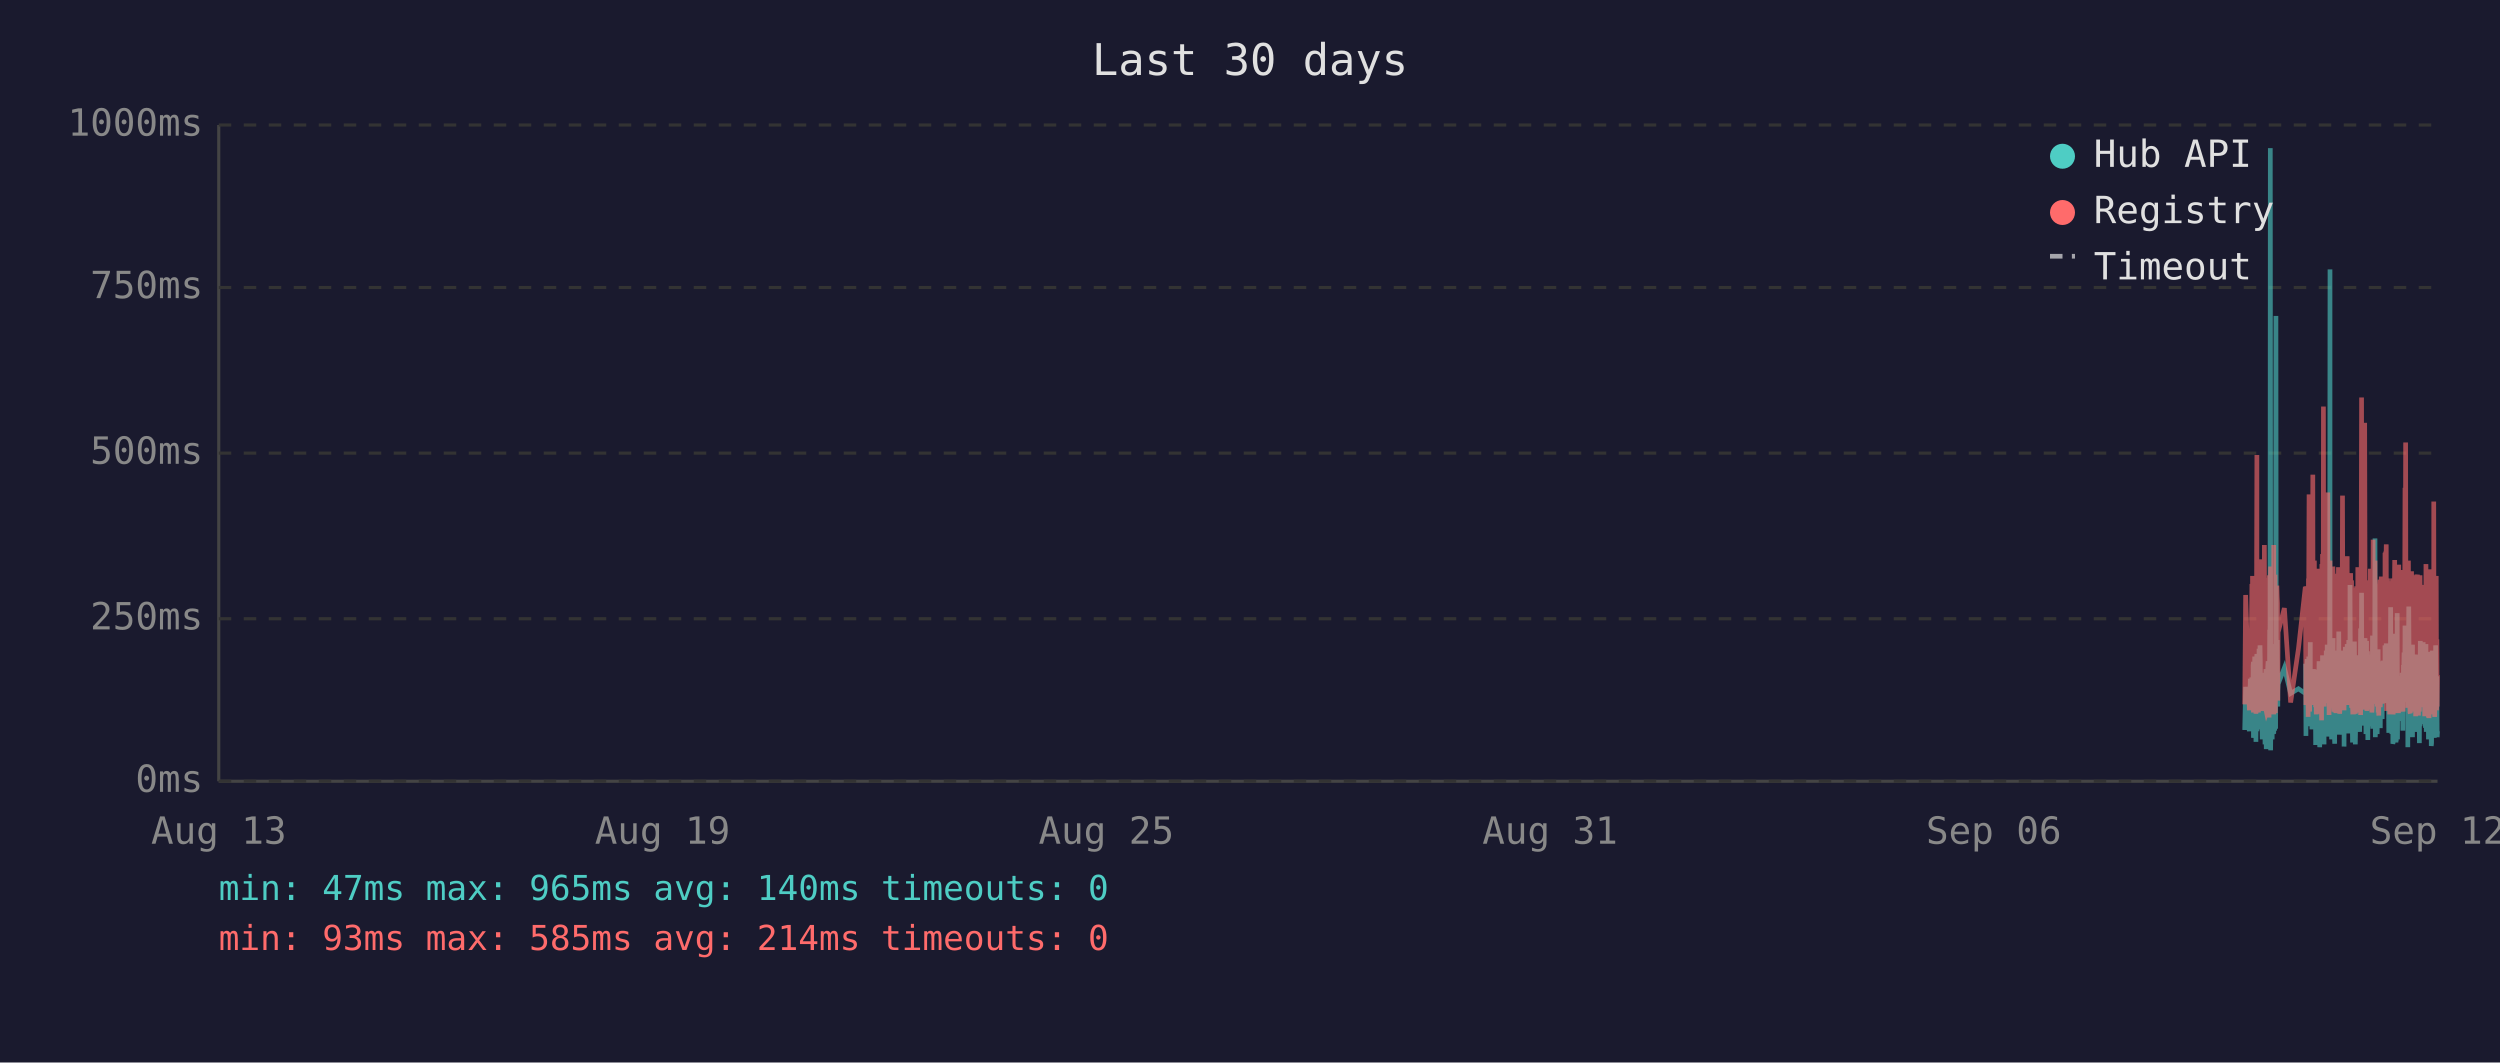
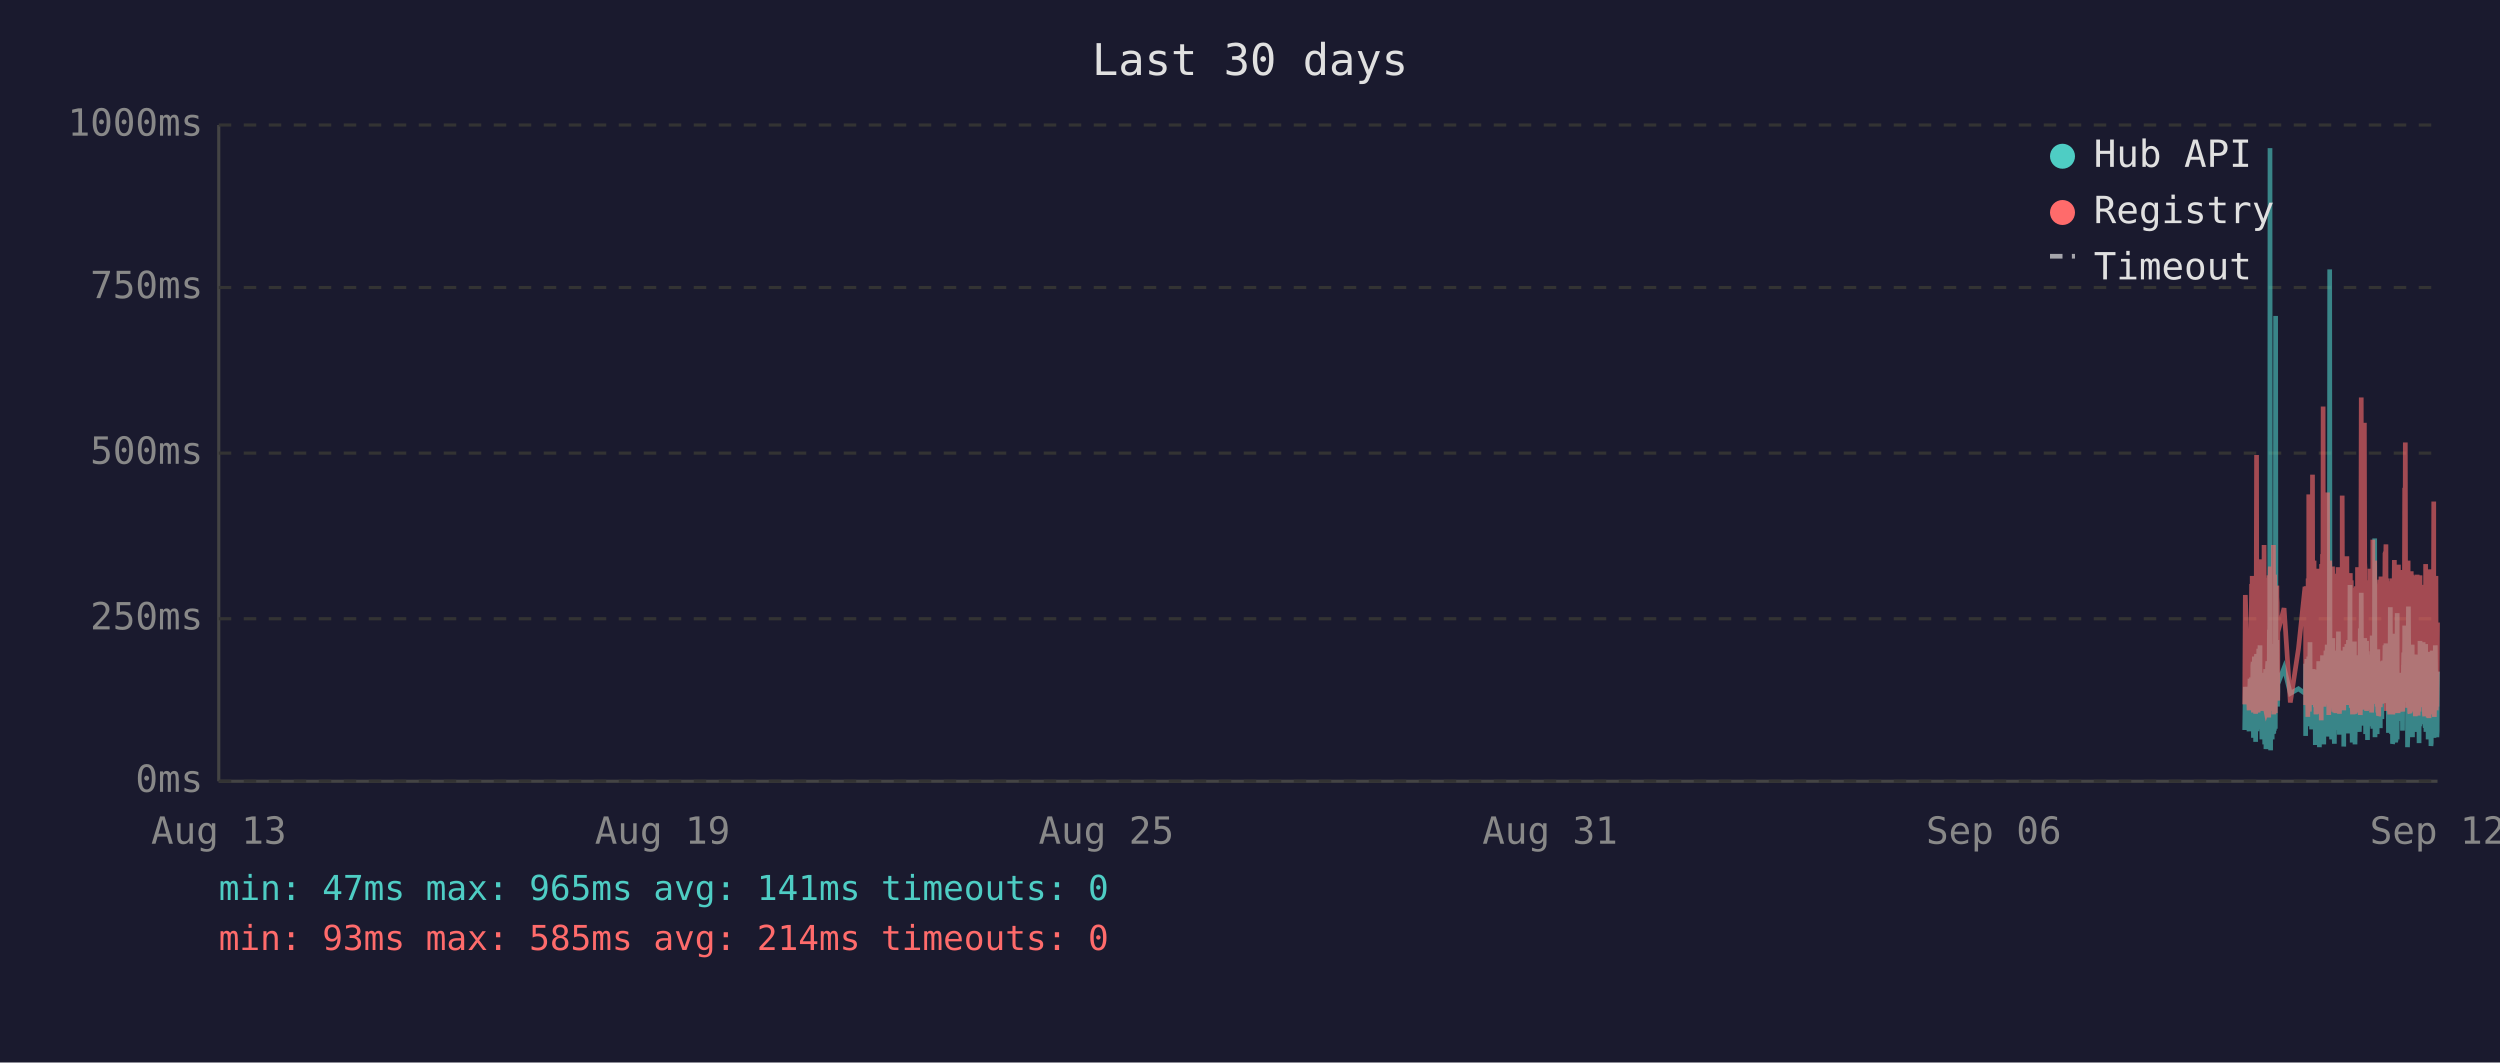
<svg xmlns="http://www.w3.org/2000/svg" viewBox="0 0 800 340" font-family="monospace" font-size="12">
  <rect width="800" height="340" fill="#1a1a2e" />
  <text x="400" y="24" fill="#e0e0e0" font-size="14" text-anchor="middle">Last 30 days</text>
  <line x1="70" y1="40" x2="70" y2="250" stroke="#444" stroke-width="1" />
  <line x1="70" y1="250" x2="780" y2="250" stroke="#444" stroke-width="1" />
  <line x1="70" y1="250" x2="780" y2="250" stroke="#333" stroke-width="1" stroke-dasharray="4" />
  <text x="65" y="250" fill="#888" text-anchor="end" dominant-baseline="middle">0ms</text>
  <line x1="70" y1="198" x2="780" y2="198" stroke="#333" stroke-width="1" stroke-dasharray="4" />
  <text x="65" y="198" fill="#888" text-anchor="end" dominant-baseline="middle">250ms</text>
  <line x1="70" y1="145" x2="780" y2="145" stroke="#333" stroke-width="1" stroke-dasharray="4" />
  <text x="65" y="145" fill="#888" text-anchor="end" dominant-baseline="middle">500ms</text>
  <line x1="70" y1="92" x2="780" y2="92" stroke="#333" stroke-width="1" stroke-dasharray="4" />
  <text x="65" y="92" fill="#888" text-anchor="end" dominant-baseline="middle">750ms</text>
  <line x1="70" y1="40" x2="780" y2="40" stroke="#333" stroke-width="1" stroke-dasharray="4" />
  <text x="65" y="40" fill="#888" text-anchor="end" dominant-baseline="middle">1000ms</text>
  <text x="70" y="270" fill="#888" text-anchor="middle">Aug 13</text>
  <text x="212" y="270" fill="#888" text-anchor="middle">Aug 19</text>
  <text x="354" y="270" fill="#888" text-anchor="middle">Aug 25</text>
  <text x="496" y="270" fill="#888" text-anchor="middle">Aug 31</text>
  <text x="638" y="270" fill="#888" text-anchor="middle">Sep 06</text>
  <text x="780" y="270" fill="#888" text-anchor="middle">Sep 12</text>
-   <polyline points="718.3,233.6 718.6,219.8 719.8,234.0 720.1,217.2 720.2,223.3 720.6,216.8 720.7,222.3 720.8,224.2 720.8,225.0 720.9,233.6 721.0,213.0 721.1,211.8 721.1,236.1 721.2,235.1 721.2,223.8 721.3,221.2 721.4,222.3 721.5,210.1 721.6,223.3 721.7,234.7 721.7,220.6 721.8,218.9 721.9,237.4 722.0,223.1 722.1,210.9 722.2,209.3 722.2,234.0 722.3,217.0 722.4,214.3 722.5,230.9 722.6,233.4 722.7,220.6 722.7,221.2 722.7,220.6 722.8,215.8 722.9,207.6 723.0,216.6 723.1,213.9 723.2,218.9 723.2,206.5 723.3,211.4 723.4,228.4 723.5,226.1 723.6,220.2 723.7,221.2 723.7,221.9 723.8,228.8 723.9,236.6 724.0,221.9 724.1,215.3 724.2,231.1 724.2,221.9 724.3,221.2 724.4,218.7 724.5,234.7 724.6,221.2 724.7,218.1 724.7,223.1 724.8,238.2 724.9,220.8 725.0,224.8 725.1,214.1 725.1,232.6 725.2,239.7 725.3,237.6 725.4,232.6 725.5,219.1 725.6,219.8 725.6,217.2 725.7,213.2 725.8,211.6 725.9,220.2 726.0,216.6 726.1,222.5 726.1,234.7 726.1,229.4 726.2,225.6 726.3,201.5 726.4,223.8 726.5,47.4 726.6,196.0 726.6,240.1 726.7,231.1 726.8,221.0 726.9,225.0 727.0,217.9 727.1,212.8 727.1,236.6 727.2,222.7 727.3,222.9 727.4,221.0 727.5,234.9 727.6,209.0 727.6,234.7 727.7,213.5 727.8,206.1 727.9,233.8 728.0,220.2 728.1,230.7 728.1,223.8 728.2,233.2 728.3,101.1 728.4,207.2 728.5,217.9 728.6,218.9 728.6,224.4 728.7,204.8 728.8,216.6 728.9,226.1 728.9,221.2 729.0,218.9 731.0,213.7 733.0,221.9 735.5,220.4 737.7,221.9 737.8,221.0 737.8,212.4 737.9,235.5 738.0,214.1 738.1,215.3 738.2,214.3 738.3,210.9 738.3,219.5 738.4,221.0 738.5,222.9 738.6,232.4 738.7,217.4 738.8,231.1 738.8,210.1 738.9,216.0 739.0,232.2 739.1,226.1 739.2,216.2 739.3,205.5 739.3,230.3 739.4,217.4 739.5,224.4 739.6,232.2 739.7,215.8 739.8,233.4 739.8,214.5 740.0,219.3 740.1,221.9 740.2,227.3 740.3,214.1 740.3,222.9 740.4,215.6 740.5,218.3 740.6,220.0 740.7,215.1 740.8,230.1 740.8,214.3 740.9,215.8 741.0,238.4 741.1,223.8 741.2,238.0 741.3,222.1 741.3,222.1 741.4,230.5 741.5,220.2 741.6,216.8 741.7,225.6 741.7,236.1 741.8,221.9 741.9,216.8 742.0,220.6 742.1,211.6 742.2,216.6 742.2,233.8 742.3,239.1 742.4,234.9 742.5,227.3 742.6,229.4 742.7,211.6 742.7,215.1 742.8,215.8 742.9,236.1 742.9,235.3 743.0,221.7 743.1,216.8 743.2,233.8 743.2,209.7 743.3,223.8 743.4,222.7 743.5,216.6 743.6,229.4 743.7,238.2 743.7,229.6 743.8,220.4 743.9,214.5 744.0,220.4 744.1,229.8 744.2,221.2 744.2,219.3 744.3,217.4 744.4,208.2 744.5,218.5 744.6,208.2 744.7,218.9 744.7,206.3 744.8,235.7 744.9,212.2 745.0,213.9 745.1,219.8 745.2,218.7 745.2,233.0 745.3,219.3 745.4,226.1 745.5,197.1 745.6,86.2 745.6,216.0 745.7,233.8 745.8,208.2 745.9,213.0 746.0,210.3 746.1,223.3 746.1,236.6 746.2,217.9 746.3,205.9 746.4,216.4 746.5,216.4 746.6,204.2 746.6,216.4 746.7,219.8 746.8,213.7 746.8,231.7 746.9,223.1 747.0,234.9 747.1,238.0 747.1,228.2 747.2,231.5 747.3,222.1 747.4,222.1 747.5,233.6 747.6,219.5 747.6,208.2 747.7,225.8 747.8,212.8 747.9,221.0 748.0,233.2 748.1,224.4 748.1,231.5 748.2,216.0 748.3,218.9 748.4,202.1 748.5,224.6 748.6,217.7 748.6,235.1 748.7,222.9 748.8,226.1 748.9,221.4 749.0,219.8 749.0,211.4 749.1,212.2 749.2,220.8 749.3,208.2 749.4,221.4 749.5,222.5 749.5,214.9 749.6,220.2 749.7,209.0 749.8,219.5 749.9,220.2 750.0,215.3 750.0,218.7 750.1,233.4 750.1,238.9 750.2,210.9 750.3,223.5 750.4,213.2 750.5,207.0 750.5,219.5 750.6,216.4 750.7,223.3 750.8,224.2 750.9,215.3 751.0,210.9 751.0,221.0 751.1,206.1 751.2,233.0 751.3,220.4 751.4,210.7 751.5,220.2 751.5,234.7 751.6,204.8 751.7,219.1 751.8,228.6 751.9,214.3 752.0,222.3 752.0,187.2 752.1,208.6 752.2,221.2 752.3,207.4 752.4,220.6 752.5,221.4 752.5,228.4 752.6,223.5 752.7,226.5 752.8,237.6 752.8,221.4 752.9,234.2 753.0,220.8 753.0,214.9 753.1,234.5 753.2,217.0 753.3,227.1 753.4,221.7 753.4,205.3 753.5,215.6 753.6,226.5 753.7,238.2 753.8,232.6 753.9,223.3 753.9,216.8 754.0,234.0 754.1,225.4 754.2,218.1 754.3,209.9 754.4,218.3 754.4,225.6 754.5,209.7 754.6,211.6 754.7,224.0 754.8,219.1 754.8,221.4 754.9,223.8 754.9,233.4 755.0,226.7 755.1,234.2 755.2,222.9 755.3,213.0 755.4,201.1 755.4,229.2 755.5,220.8 755.6,215.8 755.7,189.7 755.8,223.5 755.9,208.8 755.9,223.3 756.0,217.7 756.1,207.8 756.2,218.1 756.3,213.9 756.3,212.0 756.4,218.9 756.5,218.3 756.6,232.2 756.7,206.3 756.8,204.2 756.8,218.5 756.9,230.9 757.0,218.3 757.1,234.9 757.2,229.8 757.3,215.3 757.3,205.1 757.4,232.6 757.5,231.1 757.6,208.4 757.7,236.8 757.8,218.9 757.8,228.6 757.9,228.4 758.0,209.5 758.1,217.0 758.2,232.4 758.3,230.1 758.3,212.8 758.4,223.8 758.5,221.4 758.6,232.2 758.7,218.1 758.8,222.5 758.8,229.4 758.9,221.2 759.0,230.3 759.1,224.2 759.2,203.4 759.3,208.2 759.3,233.2 759.4,222.9 759.5,228.2 759.6,216.6 759.7,219.3 759.8,221.0 759.8,214.5 759.9,211.8 760.0,172.3 760.1,235.9 760.2,230.9 760.2,211.6 760.3,209.5 760.4,217.2 760.5,218.7 760.6,220.0 760.7,215.3 760.7,234.9 760.8,227.3 760.9,213.9 761.0,207.8 761.1,230.1 761.2,225.4 761.2,233.0 761.3,215.1 761.4,225.0 761.5,219.3 761.6,220.8 761.6,220.6 761.7,225.0 761.7,233.0 761.8,211.6 761.9,222.9 762.0,220.0 762.1,225.0 762.2,213.7 762.2,213.7 762.3,230.1 762.4,213.5 762.5,224.2 762.6,214.9 762.7,224.2 762.7,211.4 762.8,218.7 762.9,212.8 763.0,215.1 763.1,225.0 763.2,213.7 763.2,206.5 763.3,213.9 763.4,217.7 763.5,219.1 763.6,205.9 763.7,224.0 763.7,212.4 763.8,216.4 763.9,219.8 764.0,220.6 764.1,215.3 764.2,222.5 764.2,224.6 764.3,223.1 764.4,234.5 764.5,230.9 764.6,229.6 764.7,224.6 764.7,225.2 764.8,216.6 764.9,218.3 765.0,194.3 765.1,231.1 765.2,223.3 765.2,207.4 765.3,216.2 765.4,234.9 765.5,231.7 765.6,212.8 765.7,226.5 765.7,238.0 765.8,237.6 765.9,221.4 766.0,219.5 766.1,220.4 766.1,217.2 766.2,217.9 766.3,202.8 766.4,216.6 766.5,224.4 766.6,215.6 766.6,215.1 766.7,237.6 766.7,219.8 766.8,237.2 766.9,233.2 767.0,222.9 767.1,224.2 767.1,196.2 767.2,236.6 767.3,217.9 767.4,218.9 767.5,223.3 767.6,218.5 767.6,224.4 767.7,217.2 767.8,217.7 767.9,216.4 768.0,228.2 768.1,217.0 768.1,216.4 768.2,217.0 768.3,224.8 768.4,230.7 768.5,222.5 768.6,218.5 768.6,221.2 768.7,215.3 768.8,217.4 768.9,233.8 769.0,217.4 769.1,224.6 769.1,212.8 769.2,214.9 769.3,208.8 769.4,214.1 769.5,215.3 769.6,204.8 769.6,200.2 769.7,223.3 769.8,211.4 769.9,209.3 770.0,205.1 770.1,215.1 770.1,223.5 770.2,224.2 770.3,209.9 770.4,216.8 770.5,214.9 770.5,239.1 770.5,235.5 770.6,216.4 770.7,214.7 770.8,194.1 770.9,210.9 771.0,216.2 771.0,232.8 771.1,233.0 771.2,221.9 771.3,235.5 771.4,220.6 771.5,222.3 771.5,226.1 771.6,232.8 771.7,211.4 771.8,232.6 771.9,235.3 772.0,206.3 772.0,235.9 772.1,220.4 772.2,217.2 772.3,221.4 772.4,213.7 772.5,217.0 772.5,218.3 772.6,214.9 772.7,231.5 772.8,212.2 772.9,215.1 773.0,217.4 773.0,234.2 773.1,231.7 773.2,210.3 773.3,209.5 773.4,220.2 773.4,219.8 773.5,219.3 773.6,224.4 773.7,224.0 773.8,215.3 773.9,224.4 773.9,233.8 773.9,220.2 774.0,228.6 774.1,216.0 774.2,237.8 774.3,215.6 774.4,232.4 774.4,220.2 774.5,205.1 774.6,231.3 774.7,220.2 774.8,209.3 774.9,216.6 774.9,215.6 775.0,231.7 775.1,228.4 775.2,227.3 775.3,217.2 775.4,221.0 775.4,205.5 775.5,216.2 775.6,223.3 775.7,223.8 775.8,226.9 775.9,229.6 775.9,223.5 776.0,231.3 776.1,232.2 776.2,232.2 776.3,206.1 776.4,234.2 776.4,219.8 776.5,221.4 776.6,209.7 776.7,222.5 776.8,218.1 776.9,223.5 776.9,220.2 777.0,215.8 777.1,236.6 777.2,234.0 777.3,212.8 777.3,235.3 777.4,208.6 777.5,216.2 777.6,230.9 777.7,211.8 777.8,226.1 777.8,216.8 777.9,222.9 778.0,238.7 778.1,237.8 778.2,221.7 778.3,233.8 778.3,208.2 778.4,221.4 778.5,221.4 778.6,217.0 778.7,218.9 778.7,210.7 778.8,215.3 778.8,218.7 778.9,232.6 779.0,236.1 779.1,221.9 779.2,230.3 779.3,212.8 779.3,233.2 779.4,206.5 779.5,216.6 779.6,218.3 779.7,234.5 779.8,230.9 779.8,216.4 779.9,235.9 780.0,234.0" fill="none" stroke="#4ecdc4" stroke-width="1.5" opacity="0.6" />
-   <polyline points="718.3,225.4 718.6,190.4 719.8,227.3 720.1,201.7 720.2,226.5 720.6,187.6 720.7,187.6 720.8,215.8 720.8,184.3 720.9,224.6 721.0,206.3 721.1,192.5 721.1,228.0 721.2,225.8 721.2,209.0 721.3,204.0 721.4,209.0 721.5,196.2 721.6,224.4 721.7,225.8 721.7,206.1 721.8,204.2 721.9,228.4 722.0,222.3 722.1,186.0 722.2,145.6 722.2,226.3 722.3,215.1 722.4,226.3 722.5,224.2 722.6,226.5 722.7,228.0 722.7,228.0 722.7,206.5 722.8,198.1 722.9,181.3 723.0,193.1 723.1,199.4 723.2,181.1 723.2,201.1 723.3,196.7 723.4,223.5 723.5,214.9 723.6,179.0 723.7,185.3 723.7,227.5 723.8,225.8 723.9,226.7 724.0,185.7 724.1,209.5 724.2,224.4 724.2,184.9 724.3,184.5 724.4,206.3 724.5,225.0 724.6,174.4 724.7,200.7 724.7,185.3 724.8,226.5 724.9,186.4 725.0,222.7 725.1,190.8 725.1,216.6 725.2,227.5 725.3,228.0 725.4,227.7 725.5,186.6 725.6,210.5 725.6,200.2 725.7,200.4 725.8,198.1 725.9,206.1 726.0,190.4 726.1,184.9 726.1,229.6 726.1,217.7 726.2,184.1 726.3,188.3 726.4,216.6 726.5,187.8 726.6,181.3 726.6,227.5 726.7,225.6 726.8,207.4 726.9,226.5 727.0,201.3 727.1,193.9 727.1,226.9 727.2,184.1 727.3,209.0 727.4,185.5 727.5,225.8 727.6,174.4 727.6,228.6 727.7,192.7 727.8,197.5 727.9,224.0 728.0,183.9 728.1,225.0 728.1,228.2 728.2,216.0 728.3,209.9 728.4,192.2 728.5,193.3 728.6,221.7 728.6,187.4 728.7,191.0 728.8,192.9 728.9,217.2 728.9,224.2 729.0,202.3 731.0,194.6 733.0,224.8 735.5,207.6 737.7,187.8 737.8,188.7 737.8,201.7 737.9,225.6 738.0,191.0 738.1,187.6 738.2,190.8 738.3,190.6 738.3,208.8 738.4,210.5 738.5,216.0 738.6,229.4 738.7,185.1 738.8,218.7 738.8,182.8 738.9,158.2 739.0,221.7 739.1,227.7 739.2,191.8 739.3,178.8 739.3,225.4 739.4,203.0 739.5,219.5 739.6,219.3 739.7,205.3 739.8,225.6 739.8,182.0 740.0,181.3 740.1,151.9 740.2,218.5 740.3,189.1 740.3,208.0 740.4,207.4 740.5,210.1 740.6,179.4 740.7,202.1 740.8,224.2 740.8,194.3 740.9,189.9 741.0,226.3 741.1,196.4 741.2,228.6 741.3,206.5 741.3,217.4 741.4,224.4 741.5,182.0 741.6,191.4 741.7,228.4 741.7,225.4 741.8,225.2 741.9,187.6 742.0,184.7 742.1,196.7 742.2,204.0 742.2,223.8 742.3,224.4 742.4,226.9 742.5,215.6 742.6,216.8 742.7,210.1 742.7,208.2 742.8,205.9 742.9,230.5 742.9,228.4 743.0,180.5 743.1,186.4 743.2,223.8 743.2,177.3 743.3,184.7 743.4,225.8 743.5,130.1 743.6,217.2 743.7,226.1 743.7,224.8 743.8,181.8 743.9,190.8 744.0,201.7 744.1,225.0 744.2,221.0 744.2,183.4 744.3,192.7 744.4,199.2 744.5,184.9 744.6,182.2 744.7,183.9 744.7,178.4 744.8,224.2 744.9,157.6 745.0,197.7 745.1,208.6 745.2,184.5 745.2,214.1 745.3,228.8 745.4,206.5 745.5,194.6 745.6,179.4 745.6,186.6 745.7,221.9 745.8,214.1 745.9,203.6 746.0,197.3 746.1,208.8 746.1,225.2 746.2,190.6 746.3,194.6 746.4,189.5 746.5,181.3 746.6,184.5 746.6,191.4 746.7,188.1 746.8,192.7 746.8,226.1 746.9,227.7 747.0,225.0 747.1,223.5 747.1,215.3 747.2,228.0 747.3,215.1 747.4,184.5 747.5,215.3 747.6,228.2 747.6,197.3 747.7,184.3 747.8,224.4 747.9,183.6 748.0,225.6 748.1,185.3 748.1,224.8 748.2,226.3 748.3,181.5 748.4,190.8 748.5,213.5 748.6,189.7 748.6,225.0 748.7,228.4 748.8,226.3 748.9,217.7 749.0,203.4 749.0,199.6 749.1,194.8 749.2,185.3 749.3,199.4 749.4,188.9 749.5,215.1 749.5,190.6 749.6,158.6 749.7,192.7 749.8,187.8 749.9,207.8 750.0,195.0 750.0,184.1 750.1,216.0 750.1,227.3 750.2,183.6 750.3,223.8 750.4,194.3 750.5,182.8 750.5,185.1 750.6,202.3 750.7,204.4 750.8,220.6 750.9,189.3 751.0,207.8 751.0,181.3 751.1,178.0 751.2,223.3 751.3,183.4 751.4,191.6 751.5,204.0 751.5,225.6 751.6,195.8 751.7,210.1 751.8,222.9 751.9,189.1 752.0,207.0 752.0,191.2 752.1,197.5 752.2,183.4 752.3,197.9 752.4,193.5 752.5,185.7 752.5,226.5 752.6,225.4 752.7,210.9 752.8,226.7 752.8,225.2 752.9,228.6 753.0,210.1 753.0,193.1 753.1,228.6 753.2,214.7 753.3,214.9 753.4,214.5 753.4,188.1 753.5,191.4 753.6,226.3 753.7,228.4 753.8,223.8 753.9,211.4 753.9,216.8 754.0,226.5 754.1,187.6 754.2,203.4 754.3,226.5 754.4,191.2 754.4,217.0 754.5,181.5 754.6,196.2 754.7,228.0 754.8,191.8 754.8,225.8 754.9,225.8 754.9,227.5 755.0,218.3 755.1,227.7 755.2,183.9 755.3,190.6 755.4,228.8 755.4,222.9 755.5,223.8 755.6,170.4 755.7,127.2 755.8,196.0 755.9,199.6 755.9,227.1 756.0,188.9 756.1,191.6 756.2,209.0 756.3,192.5 756.3,188.5 756.4,182.2 756.5,209.0 756.6,225.6 756.7,135.3 756.8,180.1 756.8,182.0 756.9,225.2 757.0,185.7 757.1,223.8 757.2,225.8 757.3,189.1 757.3,207.0 757.4,227.5 757.5,216.0 757.6,197.1 757.7,222.5 757.8,214.5 757.8,217.2 757.9,223.8 758.0,189.5 758.1,186.8 758.2,223.5 758.3,223.3 758.3,189.9 758.4,226.5 758.5,182.0 758.6,224.2 758.7,205.3 758.8,227.1 758.8,224.0 758.9,185.1 759.0,228.0 759.1,226.5 759.2,184.5 759.3,207.2 759.3,218.3 759.4,172.7 759.5,224.4 759.6,195.0 759.7,189.7 759.8,181.3 759.8,185.1 759.9,197.5 760.0,179.4 760.1,224.0 760.2,225.2 760.2,192.2 760.3,205.9 760.4,207.4 760.5,210.5 760.6,224.4 760.7,191.4 760.7,226.1 760.8,218.3 760.9,189.3 761.0,228.0 761.1,209.0 761.2,229.0 761.2,228.8 761.3,192.9 761.4,187.0 761.5,187.6 761.6,185.5 761.6,208.0 761.7,224.6 761.7,226.3 761.8,200.4 761.9,216.4 762.0,184.5 762.1,207.2 762.2,190.8 762.2,191.8 762.3,225.2 762.4,190.8 762.5,208.2 762.6,191.2 762.7,188.1 762.7,194.1 762.8,187.0 762.9,193.1 763.0,189.7 763.1,224.2 763.2,193.3 763.2,176.9 763.3,188.9 763.4,176.5 763.5,180.7 763.6,174.2 763.7,227.5 763.7,185.7 763.8,191.0 763.9,207.2 764.0,185.1 764.1,192.0 764.2,216.6 764.2,226.3 764.3,208.0 764.4,226.5 764.5,227.3 764.6,218.9 764.7,227.1 764.7,228.6 764.8,191.6 764.9,227.1 765.0,198.6 765.1,227.3 765.2,218.9 765.2,186.0 765.3,191.0 765.4,224.6 765.5,228.6 765.6,185.1 765.7,217.4 765.7,223.8 765.8,228.6 765.9,227.3 766.0,206.1 766.1,206.1 766.1,193.9 766.2,188.9 766.3,179.2 766.4,200.0 766.5,226.7 766.6,193.9 766.6,192.0 766.7,227.3 766.7,204.8 766.8,227.5 766.9,226.5 767.0,225.4 767.1,226.7 767.1,193.3 767.2,228.2 767.3,193.1 767.4,209.0 767.5,228.2 767.6,180.7 767.6,210.9 767.7,197.7 767.8,192.9 767.9,193.5 768.0,215.8 768.1,199.8 768.1,207.2 768.2,224.4 768.3,224.6 768.4,214.7 768.5,186.2 768.6,225.2 768.6,182.4 768.7,190.6 768.8,197.5 768.9,226.5 769.0,227.7 769.1,212.0 769.1,191.8 769.2,189.3 769.3,194.3 769.4,191.4 769.5,191.4 769.6,156.1 769.6,209.9 769.7,184.3 769.8,141.6 769.9,198.8 770.0,200.7 770.1,195.8 770.1,223.8 770.2,185.7 770.3,197.7 770.4,191.0 770.5,193.5 770.5,226.5 770.5,223.1 770.6,191.6 770.7,179.4 770.8,225.2 770.9,185.5 771.0,194.6 771.0,209.9 771.1,224.2 771.2,228.0 771.3,228.2 771.4,222.5 771.5,187.4 771.5,200.2 771.6,225.6 771.7,182.8 771.8,227.7 771.9,224.0 772.0,183.9 772.0,219.5 772.1,184.3 772.2,189.3 772.3,194.8 772.4,189.3 772.5,189.7 772.5,203.8 772.6,209.3 772.7,212.6 772.8,185.7 772.9,206.5 773.0,207.4 773.0,229.2 773.1,222.7 773.2,194.6 773.3,196.9 773.4,204.0 773.4,219.3 773.5,184.5 773.6,183.9 773.7,208.4 773.8,209.5 773.9,215.1 773.9,229.0 773.9,204.2 774.0,216.2 774.1,208.2 774.2,227.7 774.3,192.9 774.4,226.3 774.4,184.1 774.5,194.3 774.6,226.3 774.7,207.8 774.8,197.3 774.9,189.1 774.9,204.4 775.0,224.4 775.1,217.4 775.2,225.8 775.3,188.5 775.4,187.2 775.4,190.8 775.5,192.7 775.6,222.3 775.7,206.3 775.8,214.9 775.9,228.4 775.9,229.2 776.0,223.8 776.1,217.2 776.2,229.0 776.3,180.5 776.4,225.6 776.4,187.0 776.5,211.4 776.6,199.4 776.7,187.0 776.8,201.3 776.9,185.5 776.9,207.0 777.0,196.9 777.1,229.6 777.2,214.5 777.3,210.3 777.3,229.8 777.4,182.2 777.5,194.1 777.6,214.5 777.7,185.5 777.8,216.2 777.8,189.3 777.9,186.2 778.0,227.3 778.1,219.3 778.2,225.0 778.3,226.5 778.3,200.9 778.4,228.6 778.5,182.8 778.6,207.8 778.7,188.5 778.7,192.9 778.8,197.1 778.8,160.5 778.9,224.6 779.0,226.5 779.1,229.4 779.2,222.3 779.3,193.9 779.3,226.3 779.4,197.9 779.5,208.4 779.6,184.3 779.7,227.3 779.8,223.5 779.8,204.6 779.9,226.1 780.0,216.0" fill="none" stroke="#ff6b6b" stroke-width="1.5" opacity="0.6" />
+   <polyline points="718.3,233.6 718.5,219.8 719.7,234.0 720.0,217.2 720.1,223.3 720.5,216.8 720.6,222.3 720.7,224.2 720.7,225.0 720.8,233.6 720.9,213.0 721.0,211.8 721.1,236.1 721.1,235.1 721.2,223.8 721.2,221.2 721.3,222.3 721.4,210.1 721.5,223.3 721.6,234.7 721.7,220.6 721.7,218.9 721.8,237.4 721.9,223.1 722.0,210.9 722.1,209.3 722.2,234.0 722.2,217.0 722.3,214.3 722.4,230.9 722.5,233.4 722.6,220.6 722.6,221.2 722.7,220.6 722.7,215.8 722.8,207.6 722.9,216.6 723.0,213.9 723.1,218.9 723.2,206.5 723.2,211.4 723.3,228.4 723.4,226.1 723.5,220.2 723.6,221.2 723.7,221.9 723.7,228.8 723.8,236.6 723.9,221.9 724.0,215.3 724.1,231.1 724.2,221.9 724.2,221.2 724.3,218.7 724.4,234.7 724.5,221.2 724.6,218.1 724.6,223.1 724.7,238.2 724.8,220.8 724.9,224.8 725.0,214.1 725.1,232.6 725.1,239.7 725.2,237.6 725.3,232.6 725.4,219.1 725.5,219.8 725.6,217.2 725.6,213.2 725.7,211.6 725.8,220.2 725.9,216.6 726.0,222.5 726.0,234.7 726.1,229.4 726.1,225.6 726.2,201.5 726.3,223.8 726.4,47.4 726.5,196.0 726.6,240.1 726.6,231.1 726.7,221.0 726.8,225.0 726.9,217.9 727.0,212.8 727.1,236.6 727.1,222.7 727.2,222.9 727.3,221.0 727.4,234.9 727.5,209.0 727.6,234.7 727.6,213.5 727.7,206.1 727.8,233.8 727.9,220.2 728.0,230.7 728.1,223.8 728.1,233.2 728.2,101.1 728.3,207.2 728.4,217.9 728.5,218.9 728.6,224.4 728.6,204.8 728.7,216.6 728.8,226.1 728.9,221.2 728.9,218.9 730.9,213.7 732.9,221.9 735.5,220.4 737.6,221.9 737.7,221.0 737.8,212.4 737.8,235.5 737.9,214.1 738.0,215.3 738.1,214.3 738.2,210.9 738.3,219.5 738.3,221.0 738.4,222.9 738.5,232.4 738.6,217.4 738.7,231.1 738.8,210.1 738.8,216.0 738.9,232.2 739.0,226.1 739.1,216.2 739.2,205.5 739.3,230.3 739.3,217.4 739.4,224.4 739.5,232.2 739.6,215.8 739.7,233.4 739.8,214.5 739.9,219.3 740.0,221.9 740.1,227.3 740.2,214.1 740.3,222.9 740.3,215.6 740.4,218.3 740.5,220.0 740.6,215.1 740.7,230.1 740.8,214.3 740.8,215.8 740.9,238.4 741.0,223.8 741.1,238.0 741.2,222.1 741.2,222.1 741.3,230.5 741.4,220.2 741.5,216.8 741.6,225.6 741.7,236.1 741.7,221.9 741.8,216.8 741.9,220.6 742.0,211.6 742.1,216.6 742.2,233.8 742.2,239.1 742.3,234.9 742.4,227.3 742.5,229.4 742.6,211.6 742.7,215.1 742.7,215.8 742.8,236.1 742.8,235.3 742.9,221.7 743.0,216.8 743.1,233.8 743.2,209.7 743.2,223.8 743.3,222.7 743.4,216.6 743.5,229.4 743.6,238.2 743.7,229.6 743.7,220.4 743.8,214.5 743.9,220.4 744.0,229.8 744.1,221.2 744.2,219.3 744.2,217.4 744.3,208.2 744.4,218.5 744.5,208.2 744.6,218.9 744.7,206.3 744.7,235.7 744.8,212.2 744.9,213.9 745.0,219.8 745.1,218.7 745.1,233.0 745.2,219.3 745.3,226.1 745.4,197.1 745.5,86.2 745.6,216.0 745.6,233.8 745.7,208.2 745.8,213.0 745.9,210.3 746.0,223.3 746.1,236.6 746.1,217.9 746.2,205.9 746.3,216.4 746.4,216.4 746.5,204.2 746.6,216.4 746.6,219.8 746.7,213.7 746.7,231.7 746.8,223.1 746.9,234.9 747.0,238.0 747.1,228.2 747.1,231.5 747.2,222.1 747.3,222.1 747.4,233.6 747.5,219.5 747.6,208.2 747.6,225.8 747.7,212.8 747.8,221.0 747.9,233.2 748.0,224.4 748.1,231.5 748.1,216.0 748.2,218.9 748.3,202.1 748.4,224.6 748.5,217.7 748.6,235.1 748.6,222.9 748.7,226.1 748.8,221.4 748.9,219.8 749.0,211.4 749.0,212.2 749.1,220.8 749.2,208.2 749.3,221.4 749.4,222.5 749.5,214.9 749.5,220.2 749.6,209.0 749.7,219.5 749.8,220.2 749.9,215.3 750.0,218.7 750.0,233.4 750.0,238.9 750.1,210.9 750.2,223.5 750.3,213.2 750.4,207.0 750.5,219.5 750.5,216.4 750.6,223.3 750.7,224.2 750.8,215.3 750.9,210.9 751.0,221.0 751.0,206.1 751.1,233.0 751.2,220.4 751.3,210.7 751.4,220.2 751.5,234.7 751.5,204.8 751.6,219.1 751.7,228.6 751.8,214.3 751.9,222.3 752.0,187.2 752.0,208.6 752.1,221.2 752.2,207.4 752.3,220.6 752.4,221.4 752.4,228.4 752.5,223.5 752.6,226.5 752.7,237.6 752.7,221.4 752.8,234.2 752.9,220.8 752.9,214.9 753.0,234.5 753.1,217.0 753.2,227.1 753.3,221.7 753.4,205.3 753.4,215.6 753.5,226.5 753.6,238.2 753.7,232.6 753.8,223.3 753.9,216.8 753.9,234.0 754.0,225.4 754.1,218.1 754.2,209.9 754.3,218.3 754.4,225.6 754.4,209.7 754.5,211.6 754.6,224.0 754.7,219.1 754.7,221.4 754.8,223.8 754.9,233.4 754.9,226.7 755.0,234.2 755.1,222.9 755.2,213.0 755.3,201.1 755.4,229.2 755.4,220.8 755.5,215.8 755.6,189.7 755.7,223.5 755.8,208.8 755.9,223.3 755.9,217.7 756.0,207.8 756.1,218.1 756.2,213.9 756.3,212.0 756.3,218.9 756.4,218.3 756.5,232.2 756.6,206.3 756.7,204.2 756.8,218.5 756.8,230.9 756.9,218.3 757.0,234.9 757.1,229.8 757.2,215.3 757.3,205.1 757.3,232.6 757.4,231.1 757.5,208.4 757.6,236.8 757.7,218.9 757.8,228.6 757.8,228.4 757.9,209.5 758.0,217.0 758.1,232.4 758.2,230.1 758.3,212.8 758.3,223.8 758.4,221.4 758.5,232.2 758.6,218.1 758.7,222.5 758.8,229.4 758.8,221.2 758.9,230.3 759.0,224.2 759.1,203.4 759.2,208.2 759.3,233.2 759.3,222.9 759.4,228.2 759.5,216.6 759.6,219.3 759.7,221.0 759.7,214.5 759.8,211.8 759.9,172.3 760.0,235.9 760.1,230.9 760.2,211.6 760.2,209.5 760.3,217.2 760.4,218.7 760.5,220.0 760.6,215.3 760.7,234.9 760.7,227.3 760.8,213.9 760.9,207.8 761.0,230.1 761.1,225.4 761.2,233.0 761.2,215.1 761.3,225.0 761.4,219.3 761.5,220.8 761.5,220.6 761.6,225.0 761.7,233.0 761.7,211.6 761.8,222.9 761.9,220.0 762.0,225.0 762.1,213.7 762.2,213.7 762.2,230.1 762.3,213.5 762.4,224.2 762.5,214.9 762.6,224.2 762.7,211.4 762.7,218.7 762.8,212.8 762.9,215.1 763.0,225.0 763.1,213.7 763.2,206.5 763.2,213.9 763.3,217.7 763.4,219.1 763.5,205.9 763.6,224.0 763.7,212.4 763.7,216.4 763.8,219.8 763.9,220.6 764.0,215.3 764.1,222.5 764.2,224.6 764.2,223.1 764.3,234.5 764.4,230.9 764.5,229.6 764.6,224.6 764.7,225.2 764.7,216.6 764.8,218.3 764.9,194.3 765.0,231.1 765.1,223.3 765.2,207.4 765.2,216.2 765.3,234.9 765.4,231.7 765.5,212.8 765.6,226.5 765.6,238.0 765.7,237.6 765.8,221.4 765.9,219.5 766.0,220.4 766.1,217.2 766.1,217.9 766.2,202.8 766.3,216.6 766.4,224.4 766.5,215.6 766.6,215.1 766.6,237.6 766.6,219.8 766.7,237.2 766.8,233.2 766.9,222.9 767.0,224.2 767.1,196.2 767.1,236.6 767.2,217.9 767.3,218.9 767.4,223.3 767.5,218.5 767.6,224.4 767.6,217.2 767.7,217.7 767.8,216.4 767.9,228.2 768.0,217.0 768.1,216.4 768.1,217.0 768.2,224.8 768.3,230.7 768.4,222.5 768.5,218.5 768.6,221.2 768.6,215.3 768.7,217.4 768.8,233.8 768.9,217.4 769.0,224.6 769.1,212.8 769.1,214.9 769.2,208.8 769.3,214.1 769.4,215.3 769.5,204.8 769.5,200.2 769.6,223.3 769.7,211.4 769.8,209.3 769.9,205.1 770.0,215.1 770.0,223.5 770.1,224.2 770.2,209.9 770.3,216.8 770.4,214.9 770.4,239.1 770.5,235.5 770.5,216.4 770.6,214.7 770.7,194.1 770.8,210.9 770.9,216.2 771.0,232.8 771.0,233.0 771.1,221.9 771.2,235.5 771.3,220.6 771.4,222.3 771.5,226.1 771.5,232.8 771.6,211.4 771.7,232.6 771.8,235.3 771.9,206.3 772.0,235.9 772.0,220.4 772.1,217.2 772.2,221.4 772.3,213.7 772.4,217.0 772.5,218.3 772.5,214.9 772.6,231.5 772.7,212.2 772.8,215.1 772.9,217.4 772.9,234.2 773.0,231.7 773.1,210.3 773.2,209.5 773.3,220.2 773.4,219.8 773.5,219.3 773.5,224.4 773.6,224.0 773.7,215.3 773.8,224.4 773.8,233.8 773.9,220.2 773.9,228.6 774.0,216.0 774.1,237.8 774.2,215.6 774.3,232.4 774.4,220.2 774.4,205.1 774.5,231.3 774.6,220.2 774.7,209.3 774.8,216.6 774.9,215.6 774.9,231.7 775.0,228.4 775.1,227.3 775.2,217.2 775.3,221.0 775.4,205.5 775.4,216.2 775.5,223.3 775.6,223.8 775.7,226.9 775.8,229.6 775.9,223.5 775.9,231.3 776.0,232.2 776.1,232.2 776.2,206.1 776.3,234.2 776.4,219.8 776.4,221.4 776.5,209.7 776.6,222.5 776.7,218.1 776.8,223.5 776.8,220.2 776.9,215.8 777.0,236.6 777.1,234.0 777.2,212.8 777.3,235.3 777.3,208.6 777.4,216.2 777.5,230.9 777.6,211.8 777.7,226.1 777.8,216.8 777.8,222.9 777.9,238.7 778.0,237.8 778.1,221.7 778.2,233.8 778.3,208.2 778.3,221.4 778.4,221.4 778.5,217.0 778.6,218.9 778.6,210.7 778.7,215.3 778.8,218.7 778.8,232.6 778.9,236.1 779.0,221.9 779.1,230.3 779.2,212.8 779.3,233.2 779.3,206.5 779.4,216.6 779.5,218.3 779.6,234.5 779.7,230.9 779.8,216.4 779.8,235.9 779.9,234.0 780.0,214.9" fill="none" stroke="#4ecdc4" stroke-width="1.5" opacity="0.6" />
+   <polyline points="718.3,225.4 718.5,190.4 719.7,227.3 720.0,201.7 720.1,226.5 720.5,187.6 720.6,187.6 720.7,215.8 720.7,184.3 720.8,224.6 720.9,206.3 721.0,192.5 721.1,228.0 721.1,225.8 721.2,209.0 721.2,204.0 721.3,209.0 721.4,196.2 721.5,224.4 721.6,225.8 721.7,206.1 721.7,204.2 721.8,228.4 721.9,222.3 722.0,186.0 722.1,145.6 722.2,226.3 722.2,215.1 722.3,226.3 722.4,224.2 722.5,226.5 722.6,228.0 722.6,228.0 722.7,206.5 722.7,198.1 722.8,181.3 722.9,193.1 723.0,199.4 723.1,181.1 723.2,201.1 723.2,196.7 723.3,223.5 723.4,214.9 723.5,179.0 723.6,185.3 723.7,227.5 723.7,225.8 723.8,226.7 723.9,185.7 724.0,209.5 724.1,224.4 724.2,184.9 724.2,184.5 724.3,206.3 724.4,225.0 724.5,174.4 724.6,200.7 724.6,185.3 724.7,226.5 724.8,186.4 724.9,222.7 725.0,190.8 725.1,216.6 725.1,227.5 725.2,228.0 725.3,227.7 725.4,186.6 725.5,210.5 725.6,200.2 725.6,200.4 725.7,198.1 725.8,206.1 725.9,190.4 726.0,184.9 726.0,229.6 726.1,217.7 726.1,184.1 726.2,188.3 726.3,216.6 726.4,187.8 726.5,181.3 726.6,227.5 726.6,225.6 726.7,207.4 726.8,226.5 726.9,201.3 727.0,193.9 727.1,226.9 727.1,184.1 727.2,209.0 727.3,185.5 727.4,225.8 727.5,174.4 727.6,228.6 727.6,192.7 727.7,197.5 727.8,224.0 727.9,183.9 728.0,225.0 728.1,228.2 728.1,216.0 728.2,209.9 728.3,192.2 728.4,193.3 728.5,221.7 728.6,187.4 728.6,191.0 728.7,192.9 728.8,217.2 728.9,224.2 728.9,202.3 730.9,194.6 732.9,224.8 735.5,207.6 737.6,187.8 737.7,188.7 737.8,201.7 737.8,225.6 737.9,191.0 738.0,187.6 738.1,190.8 738.2,190.6 738.3,208.8 738.3,210.5 738.4,216.0 738.5,229.4 738.6,185.1 738.7,218.7 738.8,182.8 738.8,158.2 738.9,221.7 739.0,227.7 739.1,191.8 739.2,178.8 739.3,225.4 739.3,203.0 739.4,219.5 739.5,219.3 739.6,205.3 739.7,225.6 739.8,182.0 739.9,181.3 740.0,151.9 740.1,218.5 740.2,189.1 740.3,208.0 740.3,207.4 740.4,210.1 740.5,179.4 740.6,202.1 740.7,224.2 740.8,194.3 740.8,189.9 740.9,226.3 741.0,196.4 741.1,228.6 741.2,206.5 741.2,217.4 741.3,224.4 741.4,182.0 741.5,191.4 741.6,228.4 741.7,225.4 741.7,225.2 741.8,187.6 741.9,184.7 742.0,196.7 742.1,204.0 742.2,223.8 742.2,224.4 742.3,226.9 742.4,215.6 742.5,216.8 742.6,210.1 742.7,208.2 742.7,205.9 742.8,230.5 742.8,228.4 742.9,180.5 743.0,186.4 743.1,223.8 743.2,177.3 743.2,184.7 743.3,225.8 743.4,130.1 743.5,217.2 743.6,226.1 743.7,224.8 743.7,181.8 743.8,190.8 743.9,201.7 744.0,225.0 744.1,221.0 744.2,183.4 744.2,192.7 744.3,199.2 744.4,184.9 744.5,182.2 744.6,183.9 744.7,178.4 744.7,224.2 744.8,157.6 744.9,197.7 745.0,208.6 745.1,184.5 745.1,214.1 745.2,228.8 745.3,206.5 745.4,194.6 745.5,179.4 745.6,186.6 745.6,221.9 745.7,214.1 745.8,203.6 745.9,197.3 746.0,208.8 746.1,225.2 746.1,190.6 746.2,194.6 746.3,189.5 746.4,181.3 746.5,184.5 746.6,191.4 746.6,188.1 746.7,192.7 746.7,226.1 746.8,227.7 746.9,225.0 747.0,223.5 747.1,215.3 747.1,228.0 747.2,215.1 747.3,184.5 747.4,215.3 747.5,228.2 747.6,197.3 747.6,184.3 747.7,224.4 747.8,183.6 747.9,225.6 748.0,185.3 748.1,224.8 748.1,226.3 748.2,181.5 748.3,190.8 748.4,213.5 748.5,189.7 748.6,225.0 748.6,228.4 748.7,226.3 748.8,217.7 748.9,203.4 749.0,199.6 749.0,194.8 749.1,185.3 749.2,199.4 749.3,188.9 749.4,215.1 749.5,190.6 749.5,158.6 749.6,192.7 749.7,187.8 749.8,207.8 749.9,195.0 750.0,184.1 750.0,216.0 750.0,227.3 750.1,183.6 750.2,223.8 750.3,194.3 750.4,182.8 750.5,185.1 750.5,202.3 750.6,204.4 750.7,220.6 750.8,189.3 750.9,207.8 751.0,181.3 751.0,178.0 751.1,223.3 751.2,183.4 751.3,191.6 751.4,204.0 751.5,225.6 751.5,195.8 751.6,210.1 751.7,222.9 751.8,189.1 751.9,207.0 752.0,191.2 752.0,197.5 752.1,183.4 752.2,197.9 752.3,193.5 752.4,185.7 752.4,226.5 752.5,225.4 752.6,210.9 752.7,226.7 752.7,225.2 752.8,228.6 752.9,210.1 752.9,193.1 753.0,228.6 753.1,214.7 753.2,214.9 753.3,214.5 753.4,188.1 753.4,191.4 753.5,226.3 753.6,228.4 753.7,223.8 753.8,211.4 753.9,216.8 753.9,226.5 754.0,187.6 754.1,203.4 754.2,226.5 754.3,191.2 754.4,217.0 754.4,181.5 754.5,196.2 754.6,228.0 754.7,191.8 754.7,225.8 754.8,225.8 754.9,227.5 754.9,218.3 755.0,227.7 755.1,183.9 755.2,190.6 755.3,228.8 755.4,222.9 755.4,223.8 755.5,170.4 755.6,127.2 755.7,196.0 755.8,199.6 755.9,227.1 755.9,188.9 756.0,191.6 756.1,209.0 756.2,192.5 756.3,188.5 756.3,182.2 756.4,209.0 756.5,225.6 756.6,135.3 756.7,180.1 756.8,182.0 756.8,225.2 756.9,185.7 757.0,223.8 757.1,225.8 757.2,189.1 757.3,207.0 757.3,227.5 757.4,216.0 757.5,197.1 757.6,222.5 757.7,214.5 757.8,217.2 757.8,223.8 757.9,189.5 758.0,186.8 758.1,223.5 758.2,223.3 758.3,189.9 758.3,226.5 758.4,182.0 758.5,224.2 758.6,205.3 758.7,227.1 758.8,224.0 758.8,185.1 758.9,228.0 759.0,226.5 759.1,184.5 759.2,207.2 759.3,218.3 759.3,172.7 759.4,224.4 759.5,195.0 759.6,189.7 759.7,181.3 759.7,185.1 759.8,197.5 759.9,179.4 760.0,224.0 760.1,225.2 760.2,192.2 760.2,205.9 760.3,207.4 760.4,210.5 760.5,224.4 760.6,191.4 760.7,226.1 760.7,218.3 760.8,189.3 760.9,228.0 761.0,209.0 761.1,229.0 761.2,228.8 761.2,192.9 761.3,187.0 761.4,187.6 761.5,185.5 761.5,208.0 761.6,224.6 761.7,226.3 761.7,200.4 761.8,216.4 761.9,184.5 762.0,207.2 762.1,190.8 762.2,191.8 762.2,225.2 762.3,190.8 762.4,208.2 762.5,191.2 762.6,188.1 762.7,194.1 762.7,187.0 762.8,193.1 762.9,189.7 763.0,224.2 763.1,193.3 763.2,176.9 763.2,188.9 763.3,176.5 763.4,180.7 763.5,174.2 763.6,227.5 763.7,185.7 763.7,191.0 763.8,207.2 763.9,185.1 764.0,192.0 764.1,216.6 764.2,226.3 764.2,208.0 764.3,226.5 764.4,227.3 764.5,218.9 764.6,227.1 764.7,228.6 764.7,191.6 764.8,227.1 764.9,198.6 765.0,227.3 765.1,218.9 765.2,186.0 765.2,191.0 765.3,224.6 765.4,228.6 765.5,185.1 765.6,217.4 765.6,223.8 765.7,228.6 765.8,227.3 765.9,206.1 766.0,206.1 766.1,193.9 766.1,188.9 766.2,179.2 766.3,200.0 766.4,226.7 766.5,193.9 766.6,192.0 766.6,227.3 766.6,204.8 766.7,227.5 766.8,226.5 766.9,225.4 767.0,226.7 767.1,193.3 767.1,228.2 767.2,193.1 767.3,209.0 767.4,228.2 767.5,180.7 767.6,210.9 767.6,197.7 767.7,192.9 767.8,193.5 767.9,215.8 768.0,199.8 768.1,207.2 768.1,224.4 768.2,224.6 768.3,214.7 768.4,186.2 768.5,225.2 768.6,182.4 768.6,190.6 768.7,197.5 768.8,226.5 768.9,227.7 769.0,212.0 769.1,191.8 769.1,189.3 769.2,194.3 769.3,191.4 769.4,191.4 769.5,156.1 769.5,209.9 769.6,184.3 769.7,141.6 769.8,198.8 769.9,200.7 770.0,195.8 770.0,223.8 770.1,185.7 770.2,197.7 770.3,191.0 770.4,193.5 770.4,226.5 770.5,223.1 770.5,191.6 770.6,179.4 770.7,225.2 770.8,185.5 770.9,194.6 771.0,209.9 771.0,224.2 771.1,228.0 771.2,228.2 771.3,222.5 771.4,187.4 771.5,200.2 771.5,225.6 771.6,182.8 771.7,227.7 771.8,224.0 771.9,183.9 772.0,219.5 772.0,184.3 772.1,189.3 772.2,194.8 772.3,189.3 772.4,189.7 772.5,203.8 772.5,209.3 772.6,212.6 772.7,185.7 772.8,206.5 772.9,207.4 772.9,229.2 773.0,222.7 773.1,194.6 773.2,196.9 773.3,204.0 773.4,219.3 773.5,184.5 773.5,183.9 773.6,208.4 773.7,209.5 773.8,215.1 773.8,229.0 773.9,204.2 773.9,216.2 774.0,208.2 774.1,227.7 774.2,192.9 774.3,226.3 774.4,184.1 774.4,194.3 774.5,226.3 774.6,207.8 774.7,197.3 774.8,189.1 774.9,204.4 774.9,224.4 775.0,217.4 775.1,225.8 775.2,188.5 775.3,187.2 775.4,190.8 775.4,192.7 775.5,222.3 775.6,206.3 775.7,214.9 775.8,228.4 775.9,229.2 775.9,223.8 776.0,217.2 776.1,229.0 776.2,180.5 776.3,225.6 776.4,187.0 776.4,211.4 776.5,199.4 776.6,187.0 776.7,201.3 776.8,185.5 776.8,207.0 776.9,196.9 777.0,229.6 777.1,214.5 777.2,210.3 777.3,229.8 777.3,182.2 777.4,194.1 777.5,214.5 777.6,185.5 777.7,216.2 777.8,189.3 777.8,186.2 777.9,227.3 778.0,219.3 778.1,225.0 778.2,226.5 778.3,200.9 778.3,228.6 778.4,182.8 778.5,207.8 778.6,188.5 778.6,192.9 778.7,197.1 778.8,160.5 778.8,224.6 778.9,226.5 779.0,229.4 779.1,222.3 779.2,193.9 779.3,226.3 779.3,197.9 779.4,208.4 779.5,184.3 779.6,227.3 779.7,223.5 779.8,204.6 779.8,226.1 779.9,216.0 780.0,199.2" fill="none" stroke="#ff6b6b" stroke-width="1.5" opacity="0.6" />
  <circle cx="660" cy="50" r="4" fill="#4ecdc4" />
  <text x="670" y="50" fill="#e0e0e0" dominant-baseline="middle">Hub API</text>
  <circle cx="660" cy="68" r="4" fill="#ff6b6b" />
  <text x="670" y="68" fill="#e0e0e0" dominant-baseline="middle">Registry</text>
  <line x1="656" y1="82" x2="664" y2="82" stroke="#e0e0e0" stroke-width="1.5" stroke-dasharray="4,3" opacity="0.7" />
  <text x="670" y="86" fill="#e0e0e0" dominant-baseline="middle">Timeout</text>
-   <text x="70" y="288" fill="#4ecdc4" font-size="11">min: 47ms  max: 965ms  avg: 140ms  timeouts: 0</text>
+   <text x="70" y="288" fill="#4ecdc4" font-size="11">min: 47ms  max: 965ms  avg: 141ms  timeouts: 0</text>
  <text x="70" y="304" fill="#ff6b6b" font-size="11">min: 93ms  max: 585ms  avg: 214ms  timeouts: 0</text>
</svg>
